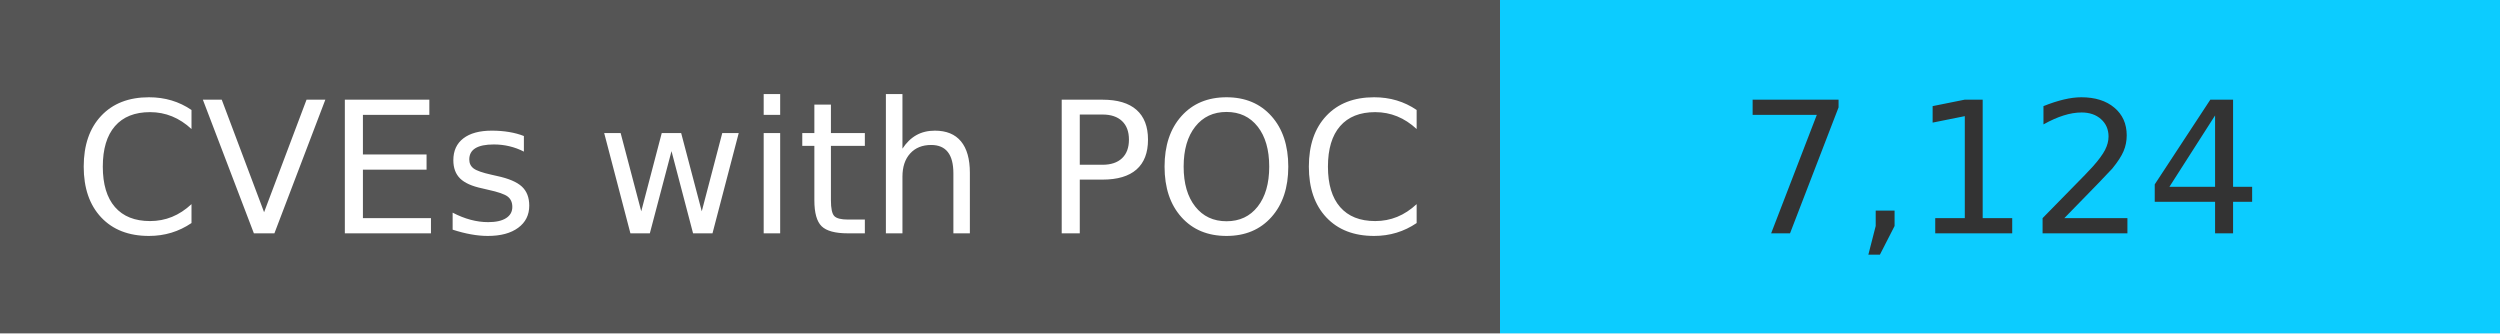
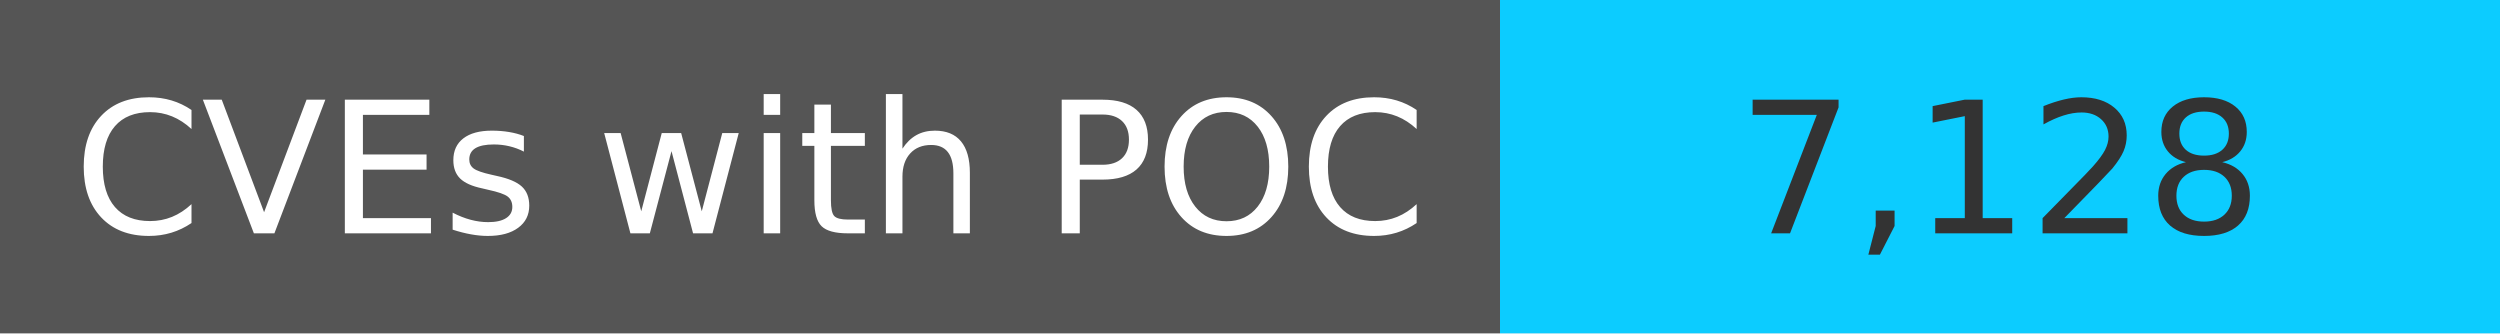
<svg xmlns="http://www.w3.org/2000/svg" width="150" height="20" role="img">
  <linearGradient id="s" x2="0" y2="100%">
    <stop offset="0" stop-color="#bbb" stop-opacity=".1" />
    <stop offset="1" stop-opacity=".1" />
  </linearGradient>
  <g>
    <rect width="90" height="20" fill="#555" />
    <rect x="90" width="267" height="20" fill="#0cccff" />
  </g>
  <g fill="#fff" text-anchor="middle" font-family="Verdana,Geneva,DejaVu Sans,sans-serif" text-rendering="geometricPrecision" font-size="110">
    <text x="450" y="140" transform="scale(.1)" fill="#fff">
            CVEs with POC
        </text>
    <text x="1200" y="140" transform="scale(.1)" fill="#333">
-             7,124
+             7,128
        </text>
  </g>
</svg>
